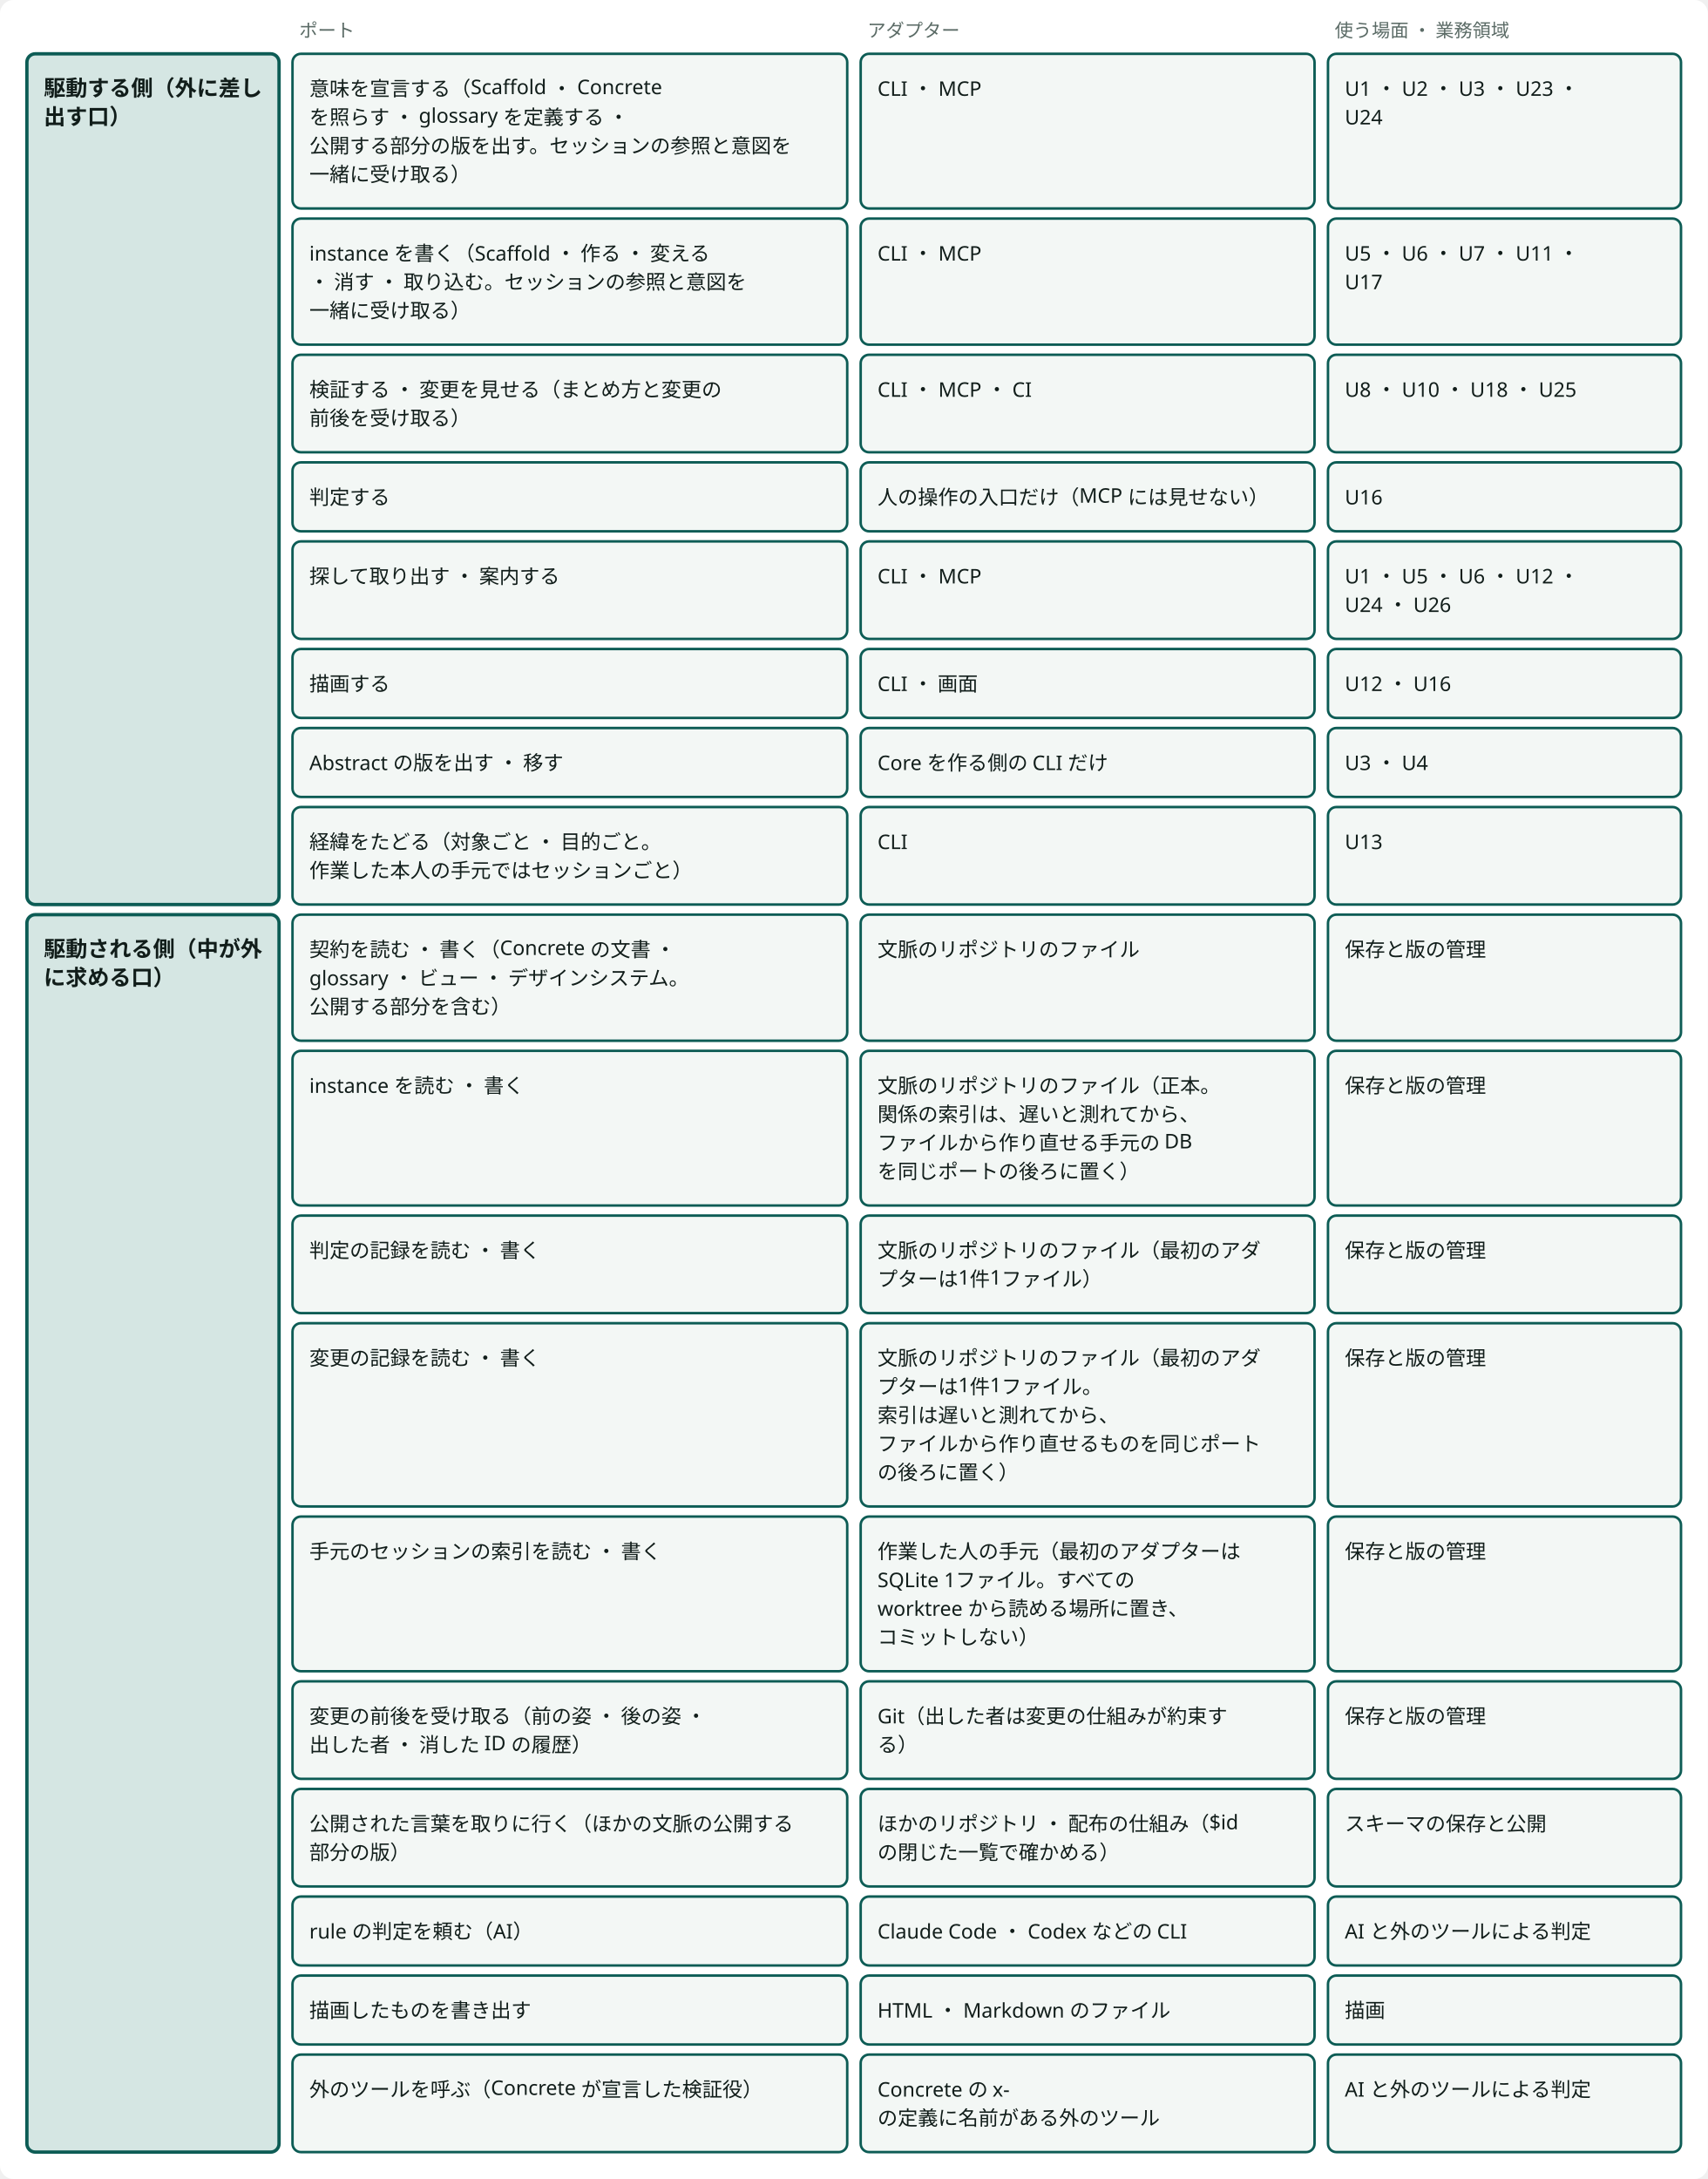
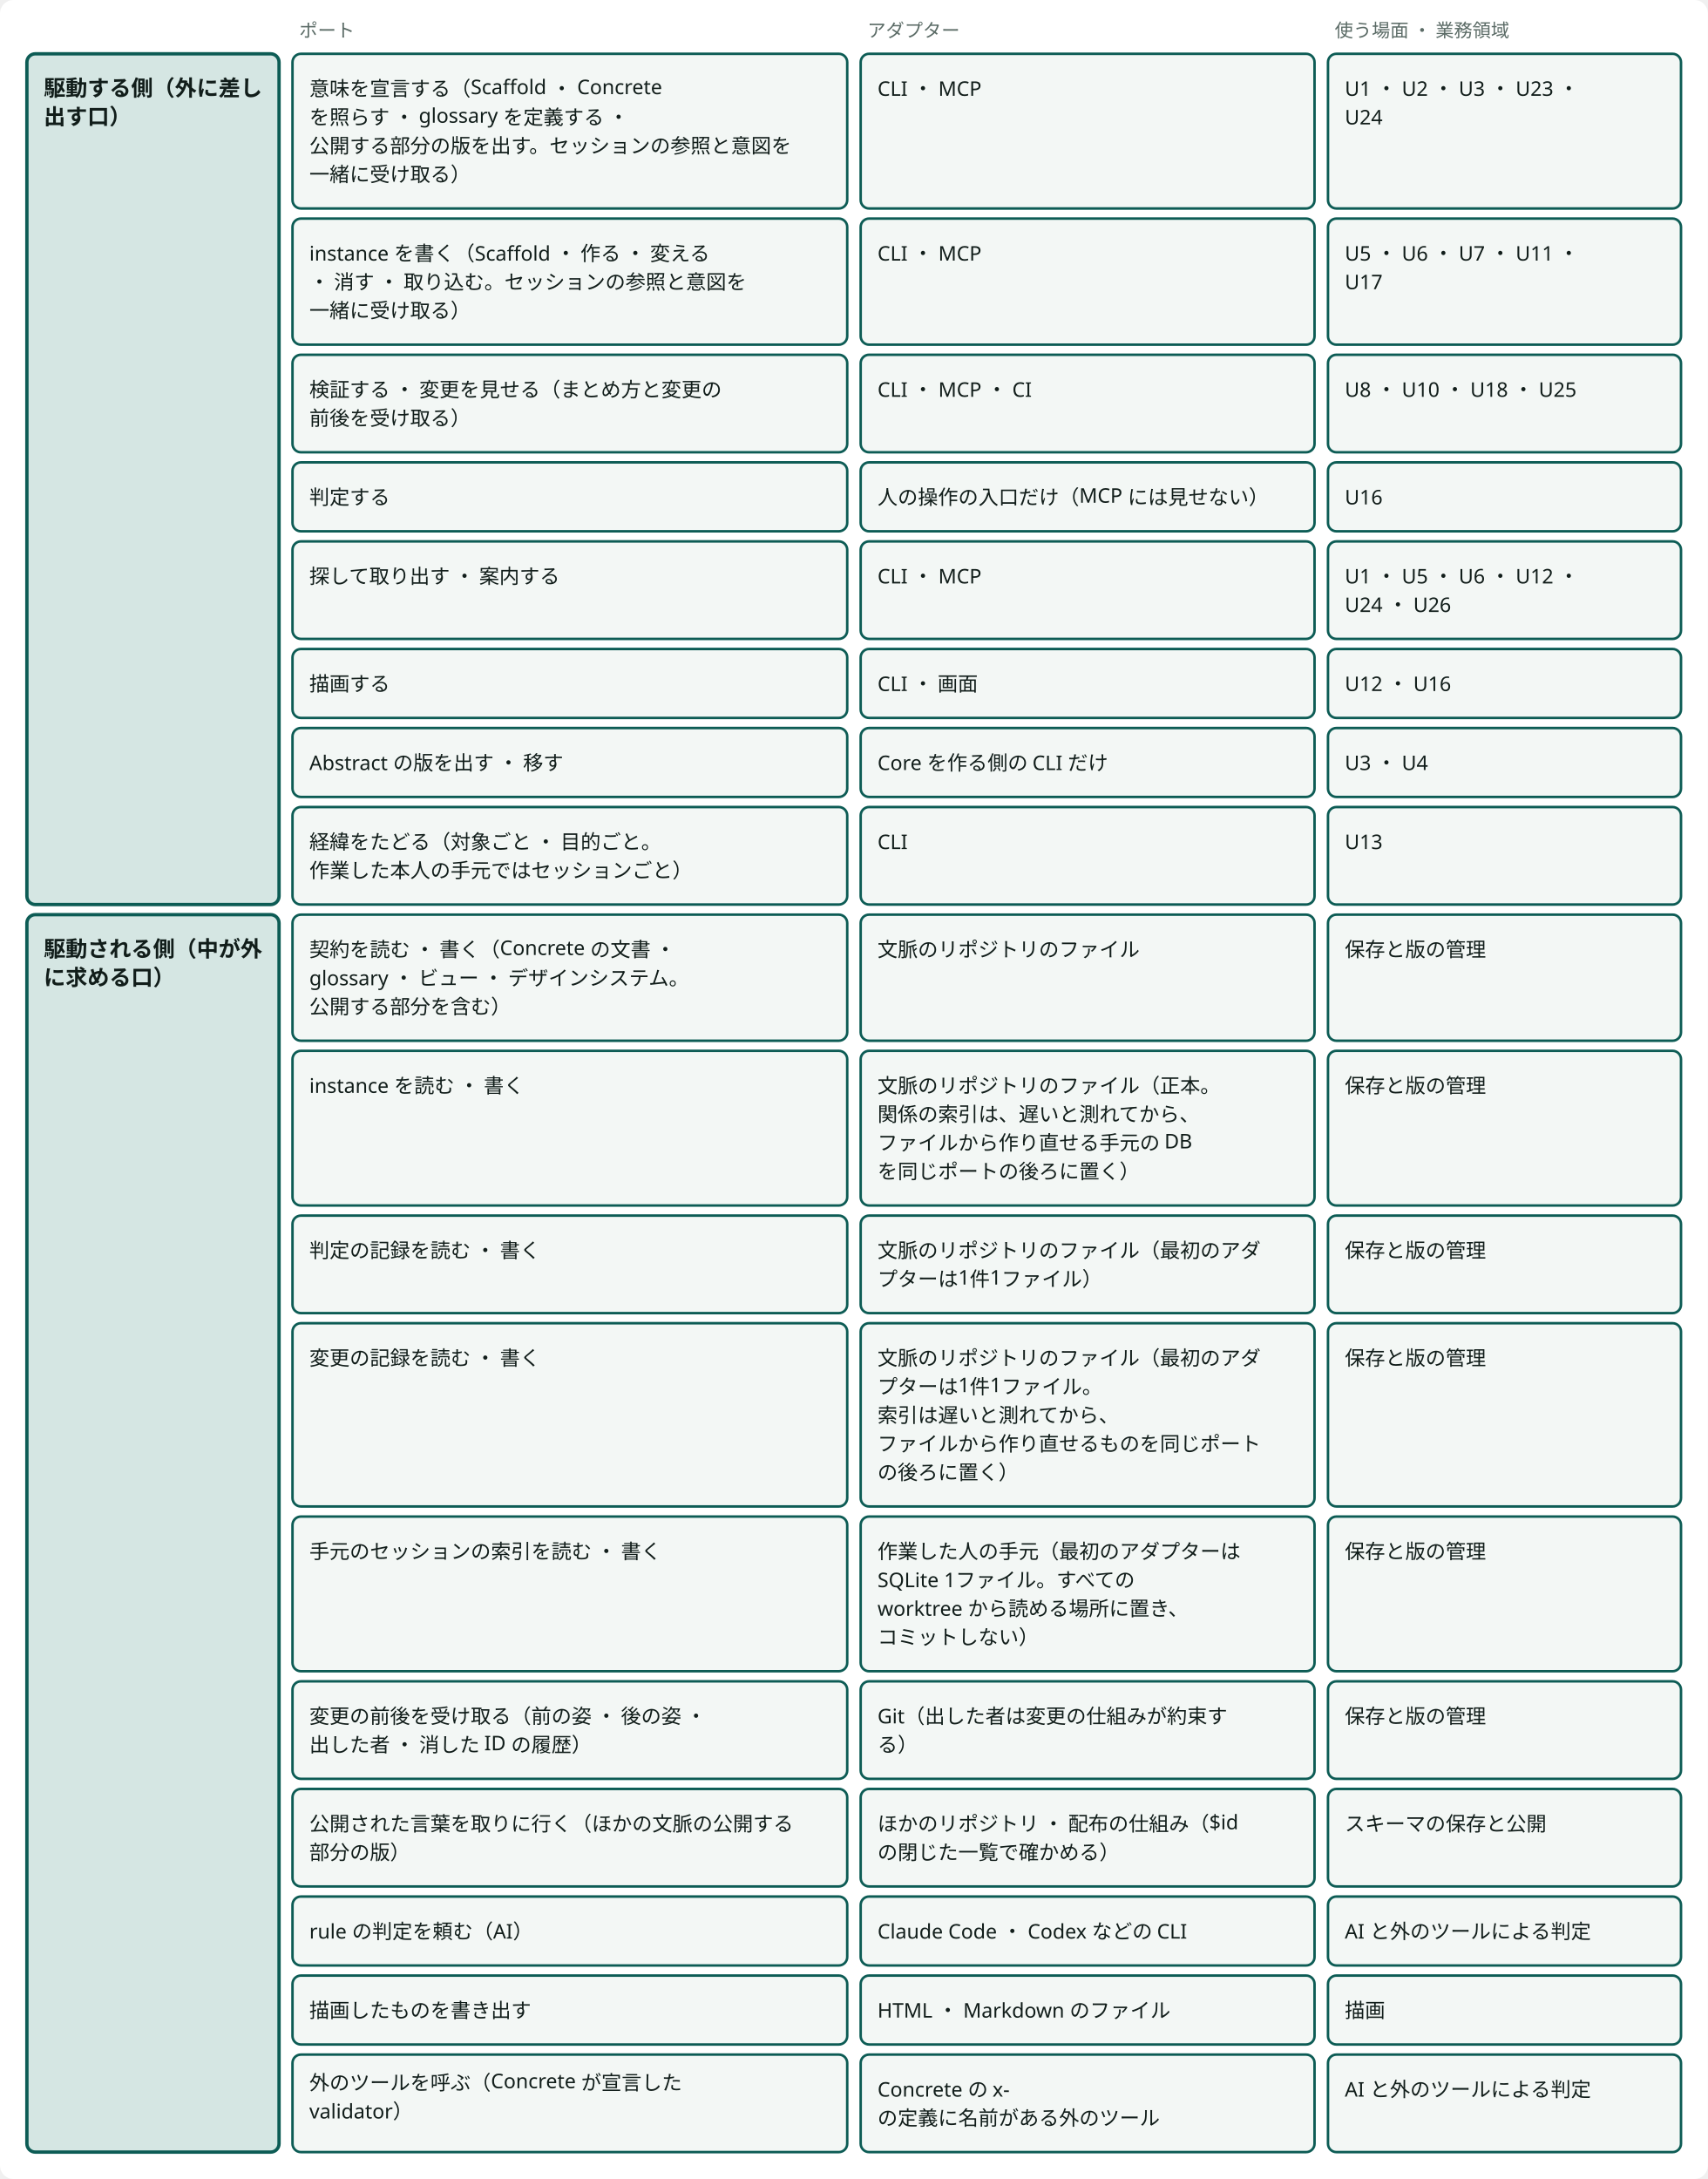
<svg viewBox="0 0 1016 1296" style="min-width:900px" role="img" aria-label="ポートとアダプター：駆動する側は見せるアダプター、駆動される側は満たすアダプター" class="dsvg">
  <style data-dsvg="dark">.dsvg .canvas{fill:var(--dsvg-area-fill,#FFFFFF)}.dsvg .note{fill:var(--dsvg-ink-soft,#5B6B66);font-size:11px}.dsvg .box.focus{fill:var(--dsvg-accent-bg,#D5E6E3);stroke:var(--dsvg-accent,#0D5C55)}.dsvg .title{fill:var(--dsvg-ink,#111D1A);font-size:13px;font-weight:700}.dsvg .box{fill:var(--dsvg-box-fill,#F3F7F5);stroke:var(--dsvg-accent,#0D5C55)}.dsvg .label{fill:var(--dsvg-ink,#111D1A);font-size:12px}@media (prefers-color-scheme:dark){:root:not([data-theme="light"]) .dsvg,.dsvg:root:not([data-theme="light"]){--dsvg-area-fill:#22302D;--dsvg-ink-soft:#9DADA8;--dsvg-accent-bg:#173330;--dsvg-accent:#6CC9B8;--dsvg-ink:#E6EEEB;--dsvg-box-fill:#16211E}}:root[data-theme="dark"] .dsvg{--dsvg-area-fill:#22302D;--dsvg-ink-soft:#9DADA8;--dsvg-accent-bg:#173330;--dsvg-accent:#6CC9B8;--dsvg-ink:#E6EEEB;--dsvg-box-fill:#16211E}</style>
  <rect data-dsvg="canvas" class="canvas" x="0.0" y="0.0" width="1016.0" height="1296.0" fill="#FFFFFF" rx="8" />
  <text class="note" x="20" y="22" font-family="Noto Sans JP, Hiragino Kaku Gothic ProN, sans-serif" font-size="11" fill="#5B6B66" />
  <text class="note" x="178" y="22" font-family="Noto Sans JP, Hiragino Kaku Gothic ProN, sans-serif" font-size="11" fill="#5B6B66">ポート</text>
  <text class="note" x="516" y="22" font-family="Noto Sans JP, Hiragino Kaku Gothic ProN, sans-serif" font-size="11" fill="#5B6B66">アダプター</text>
  <text class="note" x="794" y="22" font-family="Noto Sans JP, Hiragino Kaku Gothic ProN, sans-serif" font-size="11" fill="#5B6B66">使う場面 ・ 業務領域</text>
  <rect class="box focus" x="16" y="32" width="150" height="506" fill="#D5E6E3" stroke="#0D5C55" stroke-width="2" rx="5" />
  <text class="title" x="26" y="57" font-family="Noto Sans JP, Hiragino Kaku Gothic ProN, sans-serif" font-size="13" font-weight="700" fill="#111D1A">駆動する側（外に差し</text>
  <text class="title" x="26" y="74" font-family="Noto Sans JP, Hiragino Kaku Gothic ProN, sans-serif" font-size="13" font-weight="700" fill="#111D1A">出す口）</text>
  <rect class="box focus" x="16" y="544" width="150" height="736" fill="#D5E6E3" stroke="#0D5C55" stroke-width="2" rx="5" />
  <text class="title" x="26" y="569" font-family="Noto Sans JP, Hiragino Kaku Gothic ProN, sans-serif" font-size="13" font-weight="700" fill="#111D1A">駆動される側（中が外</text>
  <text class="title" x="26" y="586" font-family="Noto Sans JP, Hiragino Kaku Gothic ProN, sans-serif" font-size="13" font-weight="700" fill="#111D1A">に求める口）</text>
  <rect class="box" x="174" y="32" width="330" height="92" fill="#F3F7F5" stroke="#0D5C55" stroke-width="1.5" rx="5" />
  <text class="label" x="184" y="57" font-family="Noto Sans JP, Hiragino Kaku Gothic ProN, sans-serif" font-size="12" fill="#111D1A">意味を宣言する（Scaffold ・ Concrete</text>
  <text class="label" x="184" y="74" font-family="Noto Sans JP, Hiragino Kaku Gothic ProN, sans-serif" font-size="12" fill="#111D1A">を照らす ・ glossary を定義する ・</text>
  <text class="label" x="184" y="91" font-family="Noto Sans JP, Hiragino Kaku Gothic ProN, sans-serif" font-size="12" fill="#111D1A">公開する部分の版を出す。セッションの参照と意図を</text>
  <text class="label" x="184" y="108" font-family="Noto Sans JP, Hiragino Kaku Gothic ProN, sans-serif" font-size="12" fill="#111D1A">一緒に受け取る）</text>
  <rect class="box" x="512" y="32" width="270" height="92" fill="#F3F7F5" stroke="#0D5C55" stroke-width="1.5" rx="5" />
  <text class="label" x="522" y="57" font-family="Noto Sans JP, Hiragino Kaku Gothic ProN, sans-serif" font-size="12" fill="#111D1A">CLI ・ MCP</text>
  <rect class="box" x="790" y="32" width="210" height="92" fill="#F3F7F5" stroke="#0D5C55" stroke-width="1.5" rx="5" />
  <text class="label" x="800" y="57" font-family="Noto Sans JP, Hiragino Kaku Gothic ProN, sans-serif" font-size="12" fill="#111D1A">U1 ・ U2 ・ U3 ・ U23 ・</text>
  <text class="label" x="800" y="74" font-family="Noto Sans JP, Hiragino Kaku Gothic ProN, sans-serif" font-size="12" fill="#111D1A">U24</text>
  <rect class="box" x="174" y="130" width="330" height="75" fill="#F3F7F5" stroke="#0D5C55" stroke-width="1.5" rx="5" />
  <text class="label" x="184" y="155" font-family="Noto Sans JP, Hiragino Kaku Gothic ProN, sans-serif" font-size="12" fill="#111D1A">instance を書く（Scaffold ・ 作る ・ 変える</text>
  <text class="label" x="184" y="172" font-family="Noto Sans JP, Hiragino Kaku Gothic ProN, sans-serif" font-size="12" fill="#111D1A"> ・ 消す ・ 取り込む。セッションの参照と意図を</text>
  <text class="label" x="184" y="189" font-family="Noto Sans JP, Hiragino Kaku Gothic ProN, sans-serif" font-size="12" fill="#111D1A">一緒に受け取る）</text>
  <rect class="box" x="512" y="130" width="270" height="75" fill="#F3F7F5" stroke="#0D5C55" stroke-width="1.5" rx="5" />
  <text class="label" x="522" y="155" font-family="Noto Sans JP, Hiragino Kaku Gothic ProN, sans-serif" font-size="12" fill="#111D1A">CLI ・ MCP</text>
  <rect class="box" x="790" y="130" width="210" height="75" fill="#F3F7F5" stroke="#0D5C55" stroke-width="1.5" rx="5" />
  <text class="label" x="800" y="155" font-family="Noto Sans JP, Hiragino Kaku Gothic ProN, sans-serif" font-size="12" fill="#111D1A">U5 ・ U6 ・ U7 ・ U11 ・</text>
  <text class="label" x="800" y="172" font-family="Noto Sans JP, Hiragino Kaku Gothic ProN, sans-serif" font-size="12" fill="#111D1A">U17</text>
  <rect class="box" x="174" y="211" width="330" height="58" fill="#F3F7F5" stroke="#0D5C55" stroke-width="1.5" rx="5" />
  <text class="label" x="184" y="236" font-family="Noto Sans JP, Hiragino Kaku Gothic ProN, sans-serif" font-size="12" fill="#111D1A">検証する ・ 変更を見せる（まとめ方と変更の</text>
  <text class="label" x="184" y="253" font-family="Noto Sans JP, Hiragino Kaku Gothic ProN, sans-serif" font-size="12" fill="#111D1A">前後を受け取る）</text>
  <rect class="box" x="512" y="211" width="270" height="58" fill="#F3F7F5" stroke="#0D5C55" stroke-width="1.5" rx="5" />
  <text class="label" x="522" y="236" font-family="Noto Sans JP, Hiragino Kaku Gothic ProN, sans-serif" font-size="12" fill="#111D1A">CLI ・ MCP ・ CI</text>
  <rect class="box" x="790" y="211" width="210" height="58" fill="#F3F7F5" stroke="#0D5C55" stroke-width="1.5" rx="5" />
  <text class="label" x="800" y="236" font-family="Noto Sans JP, Hiragino Kaku Gothic ProN, sans-serif" font-size="12" fill="#111D1A">U8 ・ U10 ・ U18 ・ U25</text>
  <rect class="box" x="174" y="275" width="330" height="41" fill="#F3F7F5" stroke="#0D5C55" stroke-width="1.5" rx="5" />
  <text class="label" x="184" y="300" font-family="Noto Sans JP, Hiragino Kaku Gothic ProN, sans-serif" font-size="12" fill="#111D1A">判定する</text>
  <rect class="box" x="512" y="275" width="270" height="41" fill="#F3F7F5" stroke="#0D5C55" stroke-width="1.5" rx="5" />
  <text class="label" x="522" y="300" font-family="Noto Sans JP, Hiragino Kaku Gothic ProN, sans-serif" font-size="12" fill="#111D1A">人の操作の入口だけ（MCP には見せない）</text>
  <rect class="box" x="790" y="275" width="210" height="41" fill="#F3F7F5" stroke="#0D5C55" stroke-width="1.5" rx="5" />
  <text class="label" x="800" y="300" font-family="Noto Sans JP, Hiragino Kaku Gothic ProN, sans-serif" font-size="12" fill="#111D1A">U16</text>
  <rect class="box" x="174" y="322" width="330" height="58" fill="#F3F7F5" stroke="#0D5C55" stroke-width="1.5" rx="5" />
  <text class="label" x="184" y="347" font-family="Noto Sans JP, Hiragino Kaku Gothic ProN, sans-serif" font-size="12" fill="#111D1A">探して取り出す ・ 案内する</text>
  <rect class="box" x="512" y="322" width="270" height="58" fill="#F3F7F5" stroke="#0D5C55" stroke-width="1.5" rx="5" />
  <text class="label" x="522" y="347" font-family="Noto Sans JP, Hiragino Kaku Gothic ProN, sans-serif" font-size="12" fill="#111D1A">CLI ・ MCP</text>
  <rect class="box" x="790" y="322" width="210" height="58" fill="#F3F7F5" stroke="#0D5C55" stroke-width="1.5" rx="5" />
  <text class="label" x="800" y="347" font-family="Noto Sans JP, Hiragino Kaku Gothic ProN, sans-serif" font-size="12" fill="#111D1A">U1 ・ U5 ・ U6 ・ U12 ・</text>
  <text class="label" x="800" y="364" font-family="Noto Sans JP, Hiragino Kaku Gothic ProN, sans-serif" font-size="12" fill="#111D1A">U24 ・ U26</text>
  <rect class="box" x="174" y="386" width="330" height="41" fill="#F3F7F5" stroke="#0D5C55" stroke-width="1.5" rx="5" />
  <text class="label" x="184" y="411" font-family="Noto Sans JP, Hiragino Kaku Gothic ProN, sans-serif" font-size="12" fill="#111D1A">描画する</text>
  <rect class="box" x="512" y="386" width="270" height="41" fill="#F3F7F5" stroke="#0D5C55" stroke-width="1.5" rx="5" />
  <text class="label" x="522" y="411" font-family="Noto Sans JP, Hiragino Kaku Gothic ProN, sans-serif" font-size="12" fill="#111D1A">CLI ・ 画面</text>
  <rect class="box" x="790" y="386" width="210" height="41" fill="#F3F7F5" stroke="#0D5C55" stroke-width="1.5" rx="5" />
  <text class="label" x="800" y="411" font-family="Noto Sans JP, Hiragino Kaku Gothic ProN, sans-serif" font-size="12" fill="#111D1A">U12 ・ U16</text>
  <rect class="box" x="174" y="433" width="330" height="41" fill="#F3F7F5" stroke="#0D5C55" stroke-width="1.5" rx="5" />
  <text class="label" x="184" y="458" font-family="Noto Sans JP, Hiragino Kaku Gothic ProN, sans-serif" font-size="12" fill="#111D1A">Abstract の版を出す ・ 移す</text>
  <rect class="box" x="512" y="433" width="270" height="41" fill="#F3F7F5" stroke="#0D5C55" stroke-width="1.5" rx="5" />
  <text class="label" x="522" y="458" font-family="Noto Sans JP, Hiragino Kaku Gothic ProN, sans-serif" font-size="12" fill="#111D1A">Core を作る側の CLI だけ</text>
  <rect class="box" x="790" y="433" width="210" height="41" fill="#F3F7F5" stroke="#0D5C55" stroke-width="1.5" rx="5" />
  <text class="label" x="800" y="458" font-family="Noto Sans JP, Hiragino Kaku Gothic ProN, sans-serif" font-size="12" fill="#111D1A">U3 ・ U4</text>
  <rect class="box" x="174" y="480" width="330" height="58" fill="#F3F7F5" stroke="#0D5C55" stroke-width="1.5" rx="5" />
  <text class="label" x="184" y="505" font-family="Noto Sans JP, Hiragino Kaku Gothic ProN, sans-serif" font-size="12" fill="#111D1A">経緯をたどる（対象ごと ・ 目的ごと。</text>
  <text class="label" x="184" y="522" font-family="Noto Sans JP, Hiragino Kaku Gothic ProN, sans-serif" font-size="12" fill="#111D1A">作業した本人の手元ではセッションごと）</text>
  <rect class="box" x="512" y="480" width="270" height="58" fill="#F3F7F5" stroke="#0D5C55" stroke-width="1.5" rx="5" />
  <text class="label" x="522" y="505" font-family="Noto Sans JP, Hiragino Kaku Gothic ProN, sans-serif" font-size="12" fill="#111D1A">CLI</text>
  <rect class="box" x="790" y="480" width="210" height="58" fill="#F3F7F5" stroke="#0D5C55" stroke-width="1.5" rx="5" />
  <text class="label" x="800" y="505" font-family="Noto Sans JP, Hiragino Kaku Gothic ProN, sans-serif" font-size="12" fill="#111D1A">U13</text>
  <rect class="box" x="174" y="544" width="330" height="75" fill="#F3F7F5" stroke="#0D5C55" stroke-width="1.5" rx="5" />
  <text class="label" x="184" y="569" font-family="Noto Sans JP, Hiragino Kaku Gothic ProN, sans-serif" font-size="12" fill="#111D1A">契約を読む ・ 書く（Concrete の文書 ・</text>
  <text class="label" x="184" y="586" font-family="Noto Sans JP, Hiragino Kaku Gothic ProN, sans-serif" font-size="12" fill="#111D1A">glossary ・ ビュー ・ デザインシステム。</text>
  <text class="label" x="184" y="603" font-family="Noto Sans JP, Hiragino Kaku Gothic ProN, sans-serif" font-size="12" fill="#111D1A">公開する部分を含む）</text>
  <rect class="box" x="512" y="544" width="270" height="75" fill="#F3F7F5" stroke="#0D5C55" stroke-width="1.5" rx="5" />
  <text class="label" x="522" y="569" font-family="Noto Sans JP, Hiragino Kaku Gothic ProN, sans-serif" font-size="12" fill="#111D1A">文脈のリポジトリのファイル</text>
  <rect class="box" x="790" y="544" width="210" height="75" fill="#F3F7F5" stroke="#0D5C55" stroke-width="1.5" rx="5" />
  <text class="label" x="800" y="569" font-family="Noto Sans JP, Hiragino Kaku Gothic ProN, sans-serif" font-size="12" fill="#111D1A">保存と版の管理</text>
  <rect class="box" x="174" y="625" width="330" height="92" fill="#F3F7F5" stroke="#0D5C55" stroke-width="1.5" rx="5" />
  <text class="label" x="184" y="650" font-family="Noto Sans JP, Hiragino Kaku Gothic ProN, sans-serif" font-size="12" fill="#111D1A">instance を読む ・ 書く</text>
  <rect class="box" x="512" y="625" width="270" height="92" fill="#F3F7F5" stroke="#0D5C55" stroke-width="1.5" rx="5" />
  <text class="label" x="522" y="650" font-family="Noto Sans JP, Hiragino Kaku Gothic ProN, sans-serif" font-size="12" fill="#111D1A">文脈のリポジトリのファイル（正本。</text>
  <text class="label" x="522" y="667" font-family="Noto Sans JP, Hiragino Kaku Gothic ProN, sans-serif" font-size="12" fill="#111D1A">関係の索引は、遅いと測れてから、</text>
  <text class="label" x="522" y="684" font-family="Noto Sans JP, Hiragino Kaku Gothic ProN, sans-serif" font-size="12" fill="#111D1A">ファイルから作り直せる手元の DB</text>
  <text class="label" x="522" y="701" font-family="Noto Sans JP, Hiragino Kaku Gothic ProN, sans-serif" font-size="12" fill="#111D1A">を同じポートの後ろに置く）</text>
  <rect class="box" x="790" y="625" width="210" height="92" fill="#F3F7F5" stroke="#0D5C55" stroke-width="1.5" rx="5" />
  <text class="label" x="800" y="650" font-family="Noto Sans JP, Hiragino Kaku Gothic ProN, sans-serif" font-size="12" fill="#111D1A">保存と版の管理</text>
  <rect class="box" x="174" y="723" width="330" height="58" fill="#F3F7F5" stroke="#0D5C55" stroke-width="1.5" rx="5" />
  <text class="label" x="184" y="748" font-family="Noto Sans JP, Hiragino Kaku Gothic ProN, sans-serif" font-size="12" fill="#111D1A">判定の記録を読む ・ 書く</text>
  <rect class="box" x="512" y="723" width="270" height="58" fill="#F3F7F5" stroke="#0D5C55" stroke-width="1.5" rx="5" />
  <text class="label" x="522" y="748" font-family="Noto Sans JP, Hiragino Kaku Gothic ProN, sans-serif" font-size="12" fill="#111D1A">文脈のリポジトリのファイル（最初のアダ</text>
  <text class="label" x="522" y="765" font-family="Noto Sans JP, Hiragino Kaku Gothic ProN, sans-serif" font-size="12" fill="#111D1A">プターは1件1ファイル）</text>
  <rect class="box" x="790" y="723" width="210" height="58" fill="#F3F7F5" stroke="#0D5C55" stroke-width="1.5" rx="5" />
  <text class="label" x="800" y="748" font-family="Noto Sans JP, Hiragino Kaku Gothic ProN, sans-serif" font-size="12" fill="#111D1A">保存と版の管理</text>
  <rect class="box" x="174" y="787" width="330" height="109" fill="#F3F7F5" stroke="#0D5C55" stroke-width="1.5" rx="5" />
  <text class="label" x="184" y="812" font-family="Noto Sans JP, Hiragino Kaku Gothic ProN, sans-serif" font-size="12" fill="#111D1A">変更の記録を読む ・ 書く</text>
  <rect class="box" x="512" y="787" width="270" height="109" fill="#F3F7F5" stroke="#0D5C55" stroke-width="1.5" rx="5" />
  <text class="label" x="522" y="812" font-family="Noto Sans JP, Hiragino Kaku Gothic ProN, sans-serif" font-size="12" fill="#111D1A">文脈のリポジトリのファイル（最初のアダ</text>
  <text class="label" x="522" y="829" font-family="Noto Sans JP, Hiragino Kaku Gothic ProN, sans-serif" font-size="12" fill="#111D1A">プターは1件1ファイル。</text>
  <text class="label" x="522" y="846" font-family="Noto Sans JP, Hiragino Kaku Gothic ProN, sans-serif" font-size="12" fill="#111D1A">索引は遅いと測れてから、</text>
  <text class="label" x="522" y="863" font-family="Noto Sans JP, Hiragino Kaku Gothic ProN, sans-serif" font-size="12" fill="#111D1A">ファイルから作り直せるものを同じポート</text>
  <text class="label" x="522" y="880" font-family="Noto Sans JP, Hiragino Kaku Gothic ProN, sans-serif" font-size="12" fill="#111D1A">の後ろに置く）</text>
  <rect class="box" x="790" y="787" width="210" height="109" fill="#F3F7F5" stroke="#0D5C55" stroke-width="1.5" rx="5" />
  <text class="label" x="800" y="812" font-family="Noto Sans JP, Hiragino Kaku Gothic ProN, sans-serif" font-size="12" fill="#111D1A">保存と版の管理</text>
  <rect class="box" x="174" y="902" width="330" height="92" fill="#F3F7F5" stroke="#0D5C55" stroke-width="1.5" rx="5" />
  <text class="label" x="184" y="927" font-family="Noto Sans JP, Hiragino Kaku Gothic ProN, sans-serif" font-size="12" fill="#111D1A">手元のセッションの索引を読む ・ 書く</text>
  <rect class="box" x="512" y="902" width="270" height="92" fill="#F3F7F5" stroke="#0D5C55" stroke-width="1.5" rx="5" />
  <text class="label" x="522" y="927" font-family="Noto Sans JP, Hiragino Kaku Gothic ProN, sans-serif" font-size="12" fill="#111D1A">作業した人の手元（最初のアダプターは</text>
  <text class="label" x="522" y="944" font-family="Noto Sans JP, Hiragino Kaku Gothic ProN, sans-serif" font-size="12" fill="#111D1A">SQLite 1ファイル。すべての</text>
  <text class="label" x="522" y="961" font-family="Noto Sans JP, Hiragino Kaku Gothic ProN, sans-serif" font-size="12" fill="#111D1A">worktree から読める場所に置き、</text>
  <text class="label" x="522" y="978" font-family="Noto Sans JP, Hiragino Kaku Gothic ProN, sans-serif" font-size="12" fill="#111D1A">コミットしない）</text>
  <rect class="box" x="790" y="902" width="210" height="92" fill="#F3F7F5" stroke="#0D5C55" stroke-width="1.5" rx="5" />
  <text class="label" x="800" y="927" font-family="Noto Sans JP, Hiragino Kaku Gothic ProN, sans-serif" font-size="12" fill="#111D1A">保存と版の管理</text>
  <rect class="box" x="174" y="1000" width="330" height="58" fill="#F3F7F5" stroke="#0D5C55" stroke-width="1.5" rx="5" />
  <text class="label" x="184" y="1025" font-family="Noto Sans JP, Hiragino Kaku Gothic ProN, sans-serif" font-size="12" fill="#111D1A">変更の前後を受け取る（前の姿 ・ 後の姿 ・</text>
  <text class="label" x="184" y="1042" font-family="Noto Sans JP, Hiragino Kaku Gothic ProN, sans-serif" font-size="12" fill="#111D1A">出した者 ・ 消した ID の履歴）</text>
  <rect class="box" x="512" y="1000" width="270" height="58" fill="#F3F7F5" stroke="#0D5C55" stroke-width="1.5" rx="5" />
  <text class="label" x="522" y="1025" font-family="Noto Sans JP, Hiragino Kaku Gothic ProN, sans-serif" font-size="12" fill="#111D1A">Git（出した者は変更の仕組みが約束す</text>
  <text class="label" x="522" y="1042" font-family="Noto Sans JP, Hiragino Kaku Gothic ProN, sans-serif" font-size="12" fill="#111D1A">る）</text>
  <rect class="box" x="790" y="1000" width="210" height="58" fill="#F3F7F5" stroke="#0D5C55" stroke-width="1.5" rx="5" />
  <text class="label" x="800" y="1025" font-family="Noto Sans JP, Hiragino Kaku Gothic ProN, sans-serif" font-size="12" fill="#111D1A">保存と版の管理</text>
  <rect class="box" x="174" y="1064" width="330" height="58" fill="#F3F7F5" stroke="#0D5C55" stroke-width="1.5" rx="5" />
  <text class="label" x="184" y="1089" font-family="Noto Sans JP, Hiragino Kaku Gothic ProN, sans-serif" font-size="12" fill="#111D1A">公開された言葉を取りに行く（ほかの文脈の公開する</text>
  <text class="label" x="184" y="1106" font-family="Noto Sans JP, Hiragino Kaku Gothic ProN, sans-serif" font-size="12" fill="#111D1A">部分の版）</text>
  <rect class="box" x="512" y="1064" width="270" height="58" fill="#F3F7F5" stroke="#0D5C55" stroke-width="1.5" rx="5" />
  <text class="label" x="522" y="1089" font-family="Noto Sans JP, Hiragino Kaku Gothic ProN, sans-serif" font-size="12" fill="#111D1A">ほかのリポジトリ ・ 配布の仕組み（$id</text>
  <text class="label" x="522" y="1106" font-family="Noto Sans JP, Hiragino Kaku Gothic ProN, sans-serif" font-size="12" fill="#111D1A"> の閉じた一覧で確かめる）</text>
  <rect class="box" x="790" y="1064" width="210" height="58" fill="#F3F7F5" stroke="#0D5C55" stroke-width="1.5" rx="5" />
  <text class="label" x="800" y="1089" font-family="Noto Sans JP, Hiragino Kaku Gothic ProN, sans-serif" font-size="12" fill="#111D1A">スキーマの保存と公開</text>
  <rect class="box" x="174" y="1128" width="330" height="41" fill="#F3F7F5" stroke="#0D5C55" stroke-width="1.5" rx="5" />
  <text class="label" x="184" y="1153" font-family="Noto Sans JP, Hiragino Kaku Gothic ProN, sans-serif" font-size="12" fill="#111D1A">rule の判定を頼む（AI）</text>
  <rect class="box" x="512" y="1128" width="270" height="41" fill="#F3F7F5" stroke="#0D5C55" stroke-width="1.5" rx="5" />
  <text class="label" x="522" y="1153" font-family="Noto Sans JP, Hiragino Kaku Gothic ProN, sans-serif" font-size="12" fill="#111D1A">Claude Code ・ Codex などの CLI</text>
  <rect class="box" x="790" y="1128" width="210" height="41" fill="#F3F7F5" stroke="#0D5C55" stroke-width="1.5" rx="5" />
  <text class="label" x="800" y="1153" font-family="Noto Sans JP, Hiragino Kaku Gothic ProN, sans-serif" font-size="12" fill="#111D1A">AI と外のツールによる判定</text>
  <rect class="box" x="174" y="1175" width="330" height="41" fill="#F3F7F5" stroke="#0D5C55" stroke-width="1.5" rx="5" />
  <text class="label" x="184" y="1200" font-family="Noto Sans JP, Hiragino Kaku Gothic ProN, sans-serif" font-size="12" fill="#111D1A">描画したものを書き出す</text>
  <rect class="box" x="512" y="1175" width="270" height="41" fill="#F3F7F5" stroke="#0D5C55" stroke-width="1.5" rx="5" />
  <text class="label" x="522" y="1200" font-family="Noto Sans JP, Hiragino Kaku Gothic ProN, sans-serif" font-size="12" fill="#111D1A">HTML ・ Markdown のファイル</text>
  <rect class="box" x="790" y="1175" width="210" height="41" fill="#F3F7F5" stroke="#0D5C55" stroke-width="1.5" rx="5" />
  <text class="label" x="800" y="1200" font-family="Noto Sans JP, Hiragino Kaku Gothic ProN, sans-serif" font-size="12" fill="#111D1A">描画</text>
  <rect class="box" x="174" y="1222" width="330" height="58" fill="#F3F7F5" stroke="#0D5C55" stroke-width="1.5" rx="5" />
-   <text class="label" x="184" y="1247" font-family="Noto Sans JP, Hiragino Kaku Gothic ProN, sans-serif" font-size="12" fill="#111D1A">外のツールを呼ぶ（Concrete が宣言した検証役）</text>
+   <text class="label" x="184" y="1243" font-family="Noto Sans JP, Hiragino Kaku Gothic ProN, sans-serif" font-size="12" fill="#111D1A">外のツールを呼ぶ（Concrete が宣言した</text>
+   <text class="label" x="184" y="1260" font-family="Noto Sans JP, Hiragino Kaku Gothic ProN, sans-serif" font-size="12" fill="#111D1A">validator）</text>
  <rect class="box" x="512" y="1222" width="270" height="58" fill="#F3F7F5" stroke="#0D5C55" stroke-width="1.5" rx="5" />
  <text class="label" x="522" y="1247" font-family="Noto Sans JP, Hiragino Kaku Gothic ProN, sans-serif" font-size="12" fill="#111D1A">Concrete の x-</text>
  <text class="label" x="522" y="1264" font-family="Noto Sans JP, Hiragino Kaku Gothic ProN, sans-serif" font-size="12" fill="#111D1A">の定義に名前がある外のツール</text>
  <rect class="box" x="790" y="1222" width="210" height="58" fill="#F3F7F5" stroke="#0D5C55" stroke-width="1.5" rx="5" />
  <text class="label" x="800" y="1247" font-family="Noto Sans JP, Hiragino Kaku Gothic ProN, sans-serif" font-size="12" fill="#111D1A">AI と外のツールによる判定</text>
</svg>
